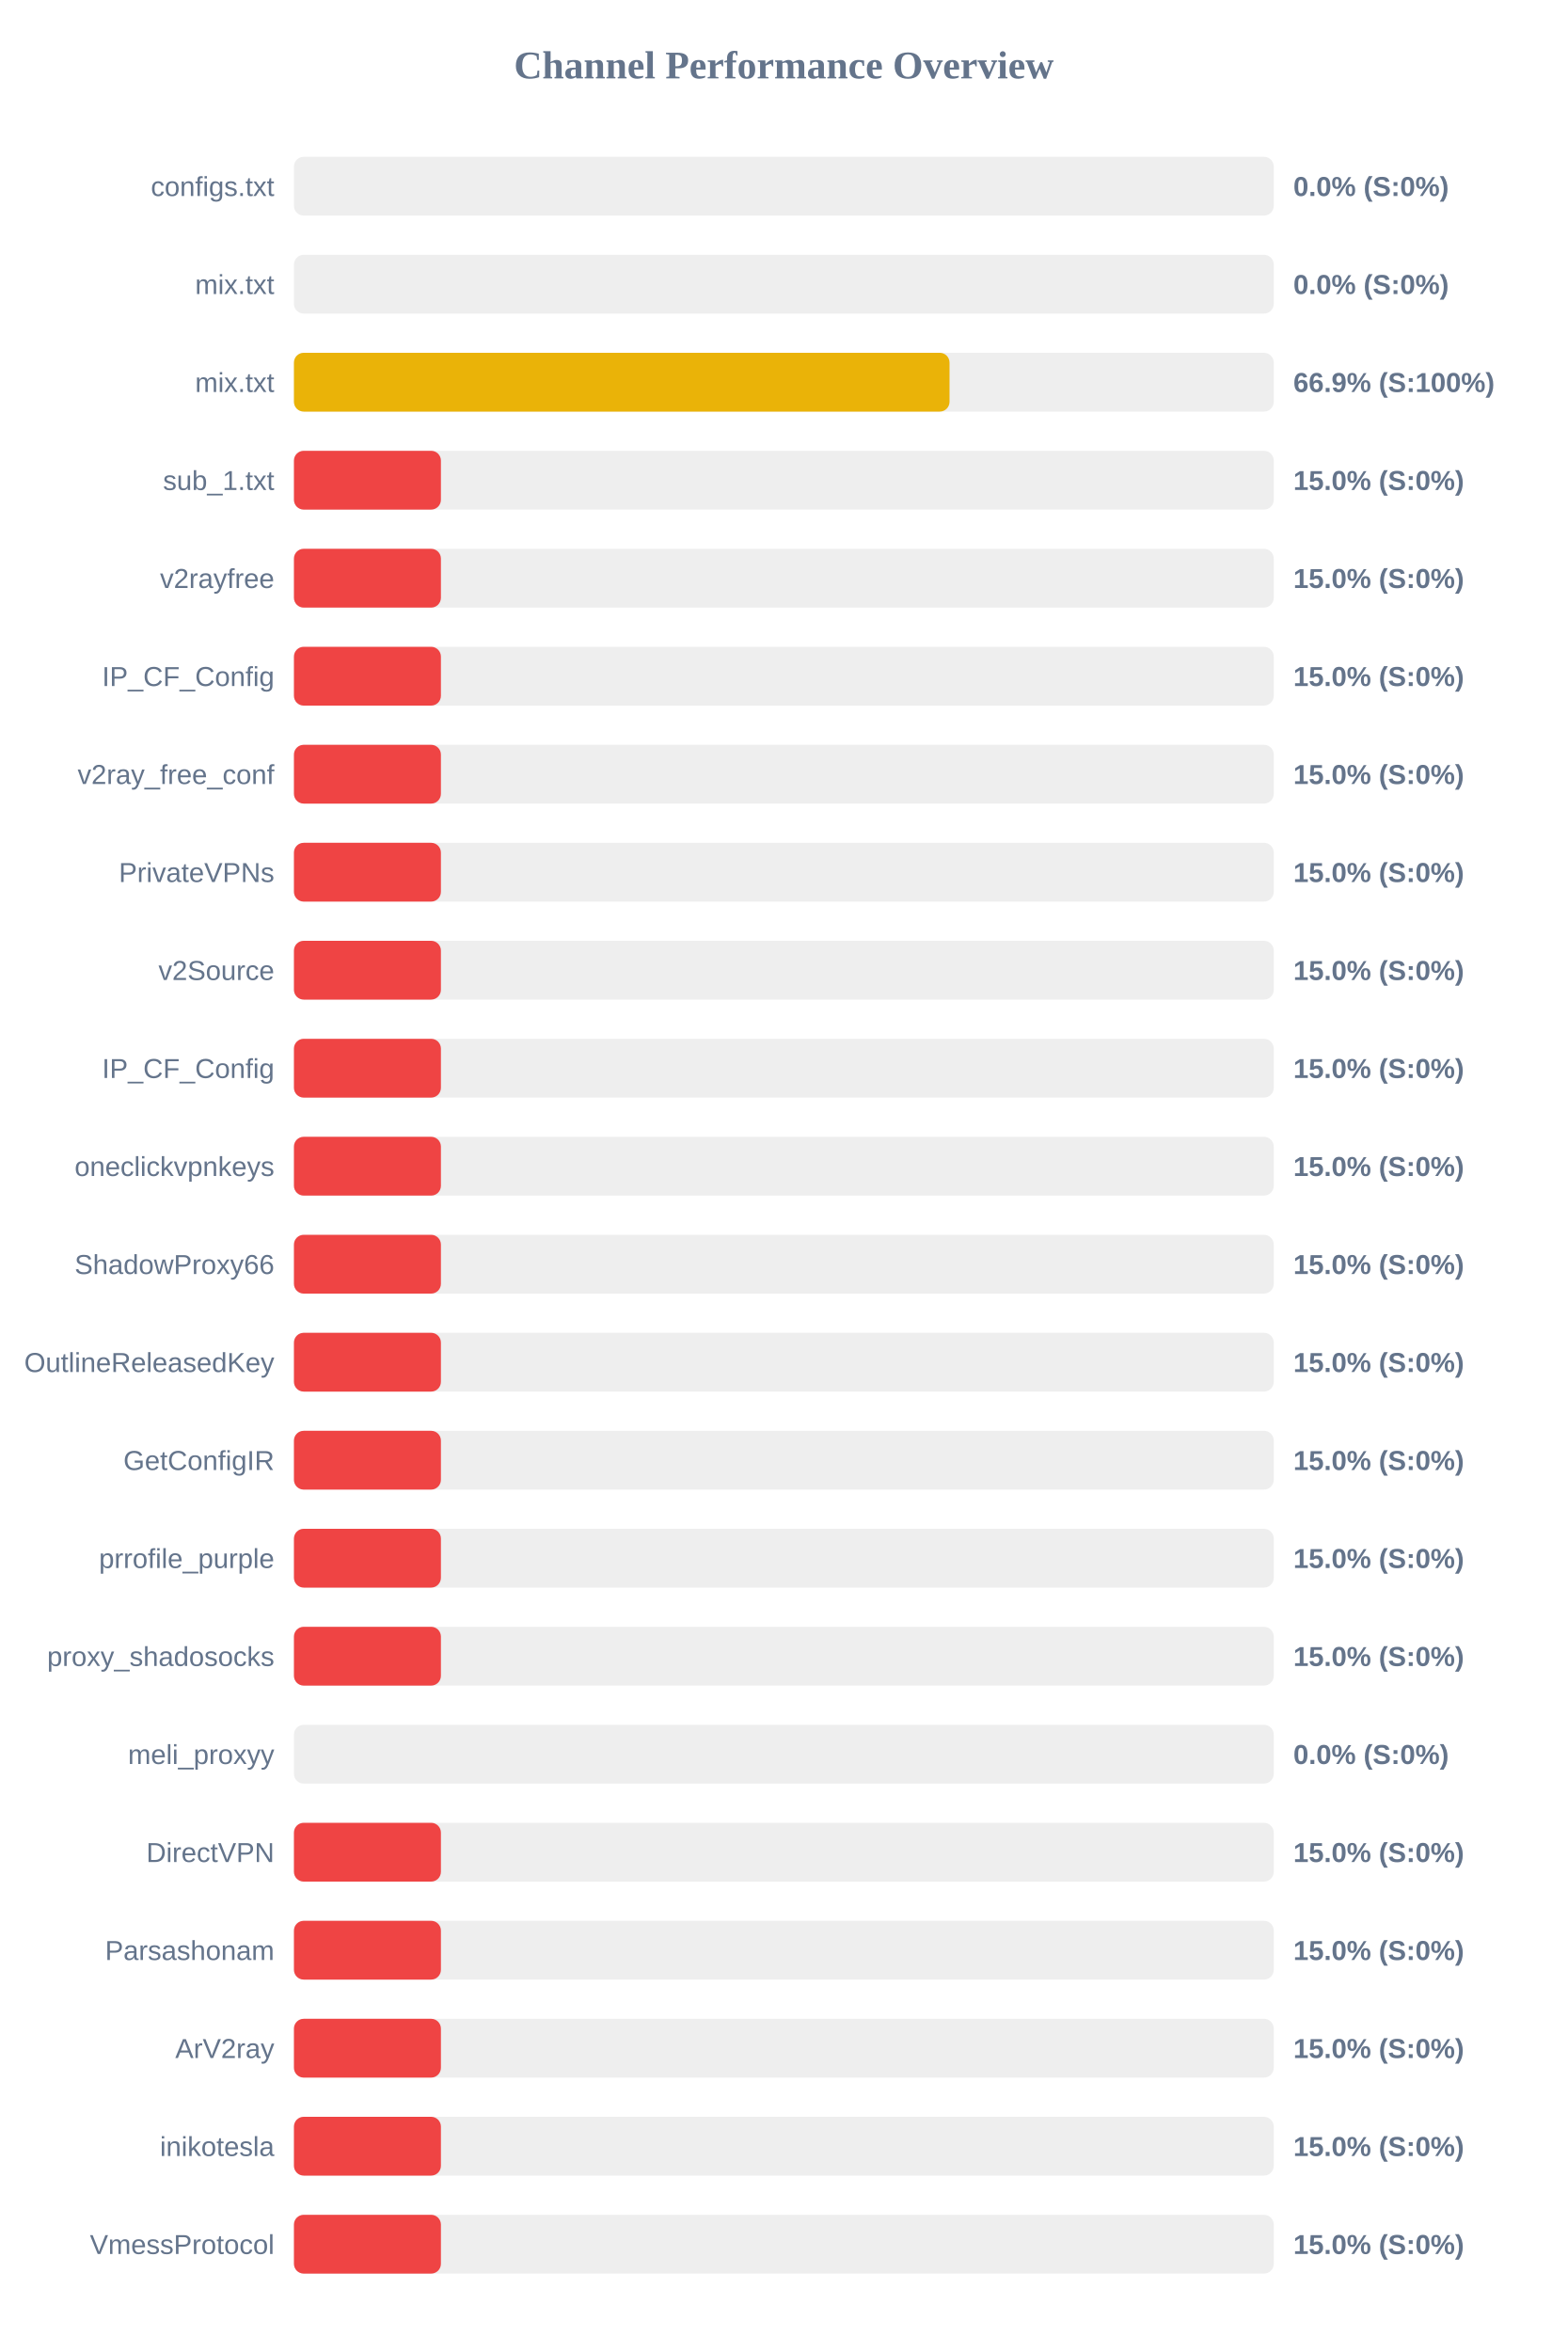
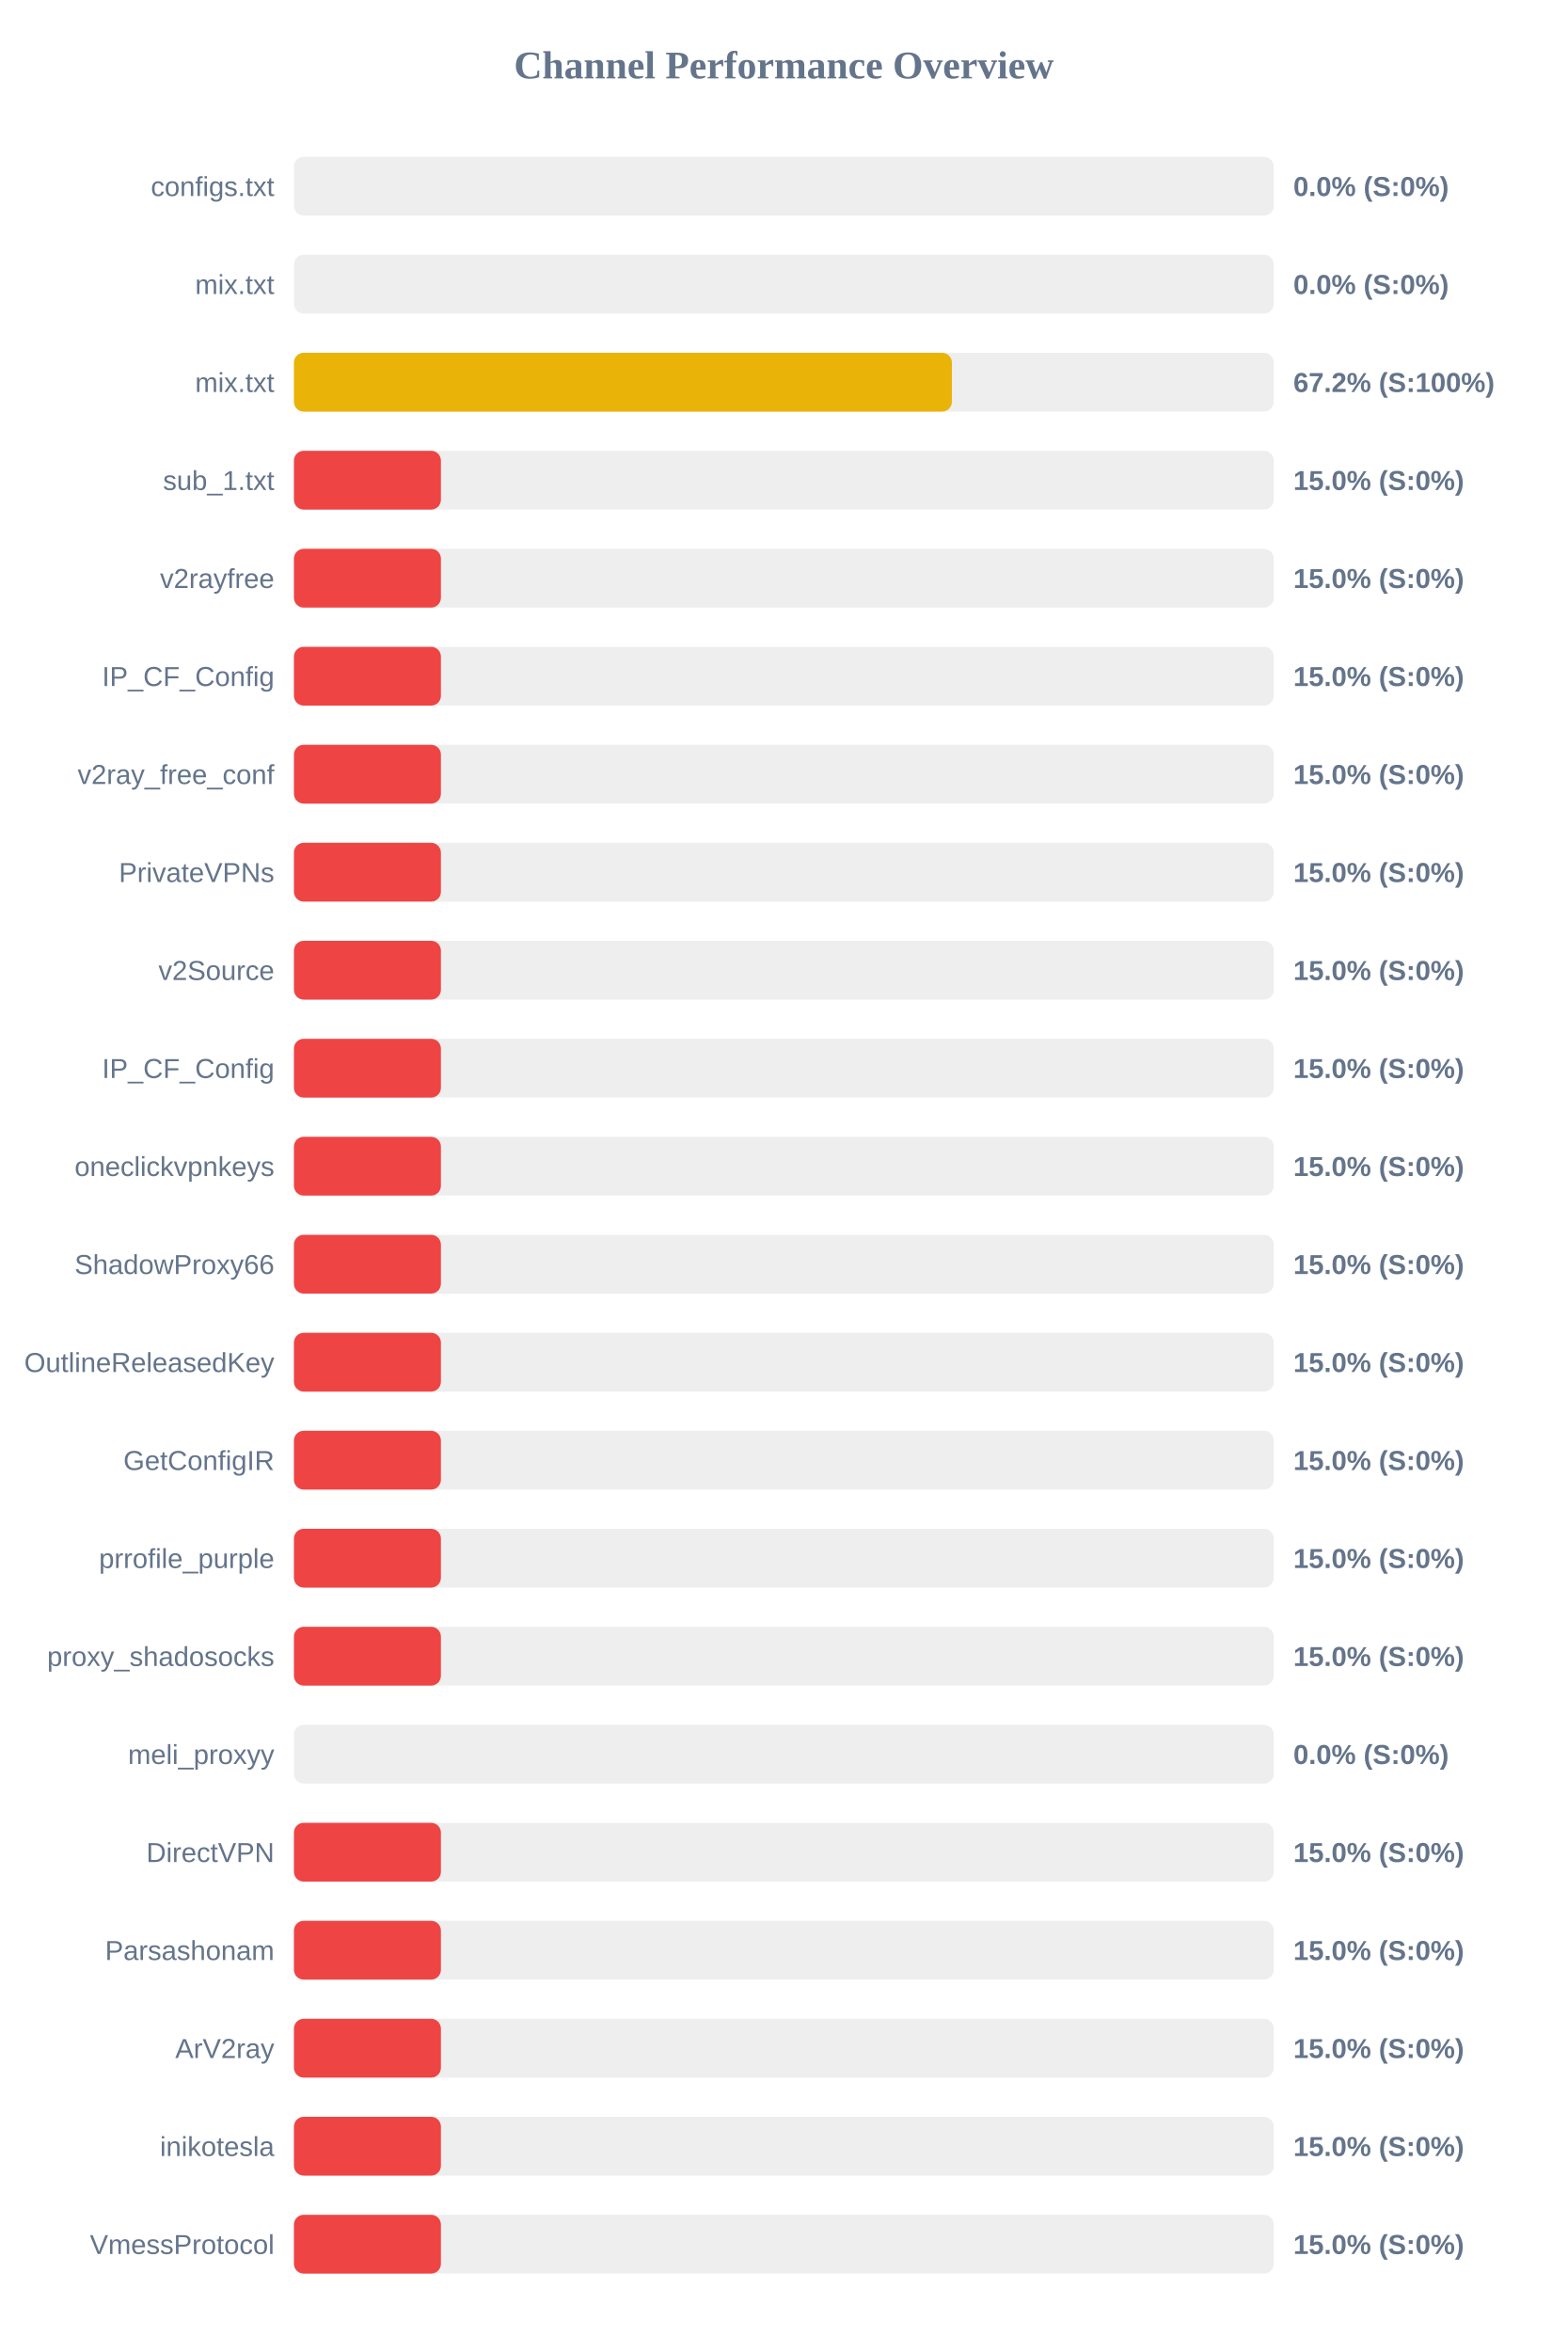
<svg xmlns="http://www.w3.org/2000/svg" width="800" height="1200" version="1.1">
  <style>
        .row { font: 14px Arial; fill: #64748b; }
        .score { font: bold 14px Arial; fill: #64748b; }
    </style>
  <text x="400" y="40" text-anchor="middle" font-size="20px" font-weight="bold" fill="#64748b">Channel Performance Overview</text>
  <rect x="150" y="80" width="500" height="30" fill="#eee" rx="5" />
  <rect x="150" y="80" width="0.0" height="30" fill="#ef4444" rx="5" />
  <text x="140" y="100" text-anchor="end" class="row">configs.txt</text>
  <text x="660" y="100" text-anchor="start" class="score">0.0% (S:0%)</text>
  <rect x="150" y="130" width="500" height="30" fill="#eee" rx="5" />
  <rect x="150" y="130" width="0.0" height="30" fill="#ef4444" rx="5" />
  <text x="140" y="150" text-anchor="end" class="row">mix.txt</text>
  <text x="660" y="150" text-anchor="start" class="score">0.0% (S:0%)</text>
  <rect x="150" y="180" width="500" height="30" fill="#eee" rx="5" />
-   <rect x="150" y="180" width="334.55" height="30" fill="#eab308" rx="5" />
+   <rect x="150" y="180" width="335.75" height="30" fill="#eab308" rx="5" />
  <text x="140" y="200" text-anchor="end" class="row">mix.txt</text>
-   <text x="660" y="200" text-anchor="start" class="score">66.9% (S:100%)</text>
+   <text x="660" y="200" text-anchor="start" class="score">67.2% (S:100%)</text>
  <rect x="150" y="230" width="500" height="30" fill="#eee" rx="5" />
  <rect x="150" y="230" width="75.0" height="30" fill="#ef4444" rx="5" />
  <text x="140" y="250" text-anchor="end" class="row">sub_1.txt</text>
  <text x="660" y="250" text-anchor="start" class="score">15.0% (S:0%)</text>
  <rect x="150" y="280" width="500" height="30" fill="#eee" rx="5" />
  <rect x="150" y="280" width="75.0" height="30" fill="#ef4444" rx="5" />
  <text x="140" y="300" text-anchor="end" class="row">v2rayfree</text>
  <text x="660" y="300" text-anchor="start" class="score">15.0% (S:0%)</text>
  <rect x="150" y="330" width="500" height="30" fill="#eee" rx="5" />
  <rect x="150" y="330" width="75.0" height="30" fill="#ef4444" rx="5" />
  <text x="140" y="350" text-anchor="end" class="row">IP_CF_Config</text>
  <text x="660" y="350" text-anchor="start" class="score">15.0% (S:0%)</text>
  <rect x="150" y="380" width="500" height="30" fill="#eee" rx="5" />
  <rect x="150" y="380" width="75.0" height="30" fill="#ef4444" rx="5" />
  <text x="140" y="400" text-anchor="end" class="row">v2ray_free_conf</text>
  <text x="660" y="400" text-anchor="start" class="score">15.0% (S:0%)</text>
  <rect x="150" y="430" width="500" height="30" fill="#eee" rx="5" />
  <rect x="150" y="430" width="75.0" height="30" fill="#ef4444" rx="5" />
  <text x="140" y="450" text-anchor="end" class="row">PrivateVPNs</text>
  <text x="660" y="450" text-anchor="start" class="score">15.0% (S:0%)</text>
  <rect x="150" y="480" width="500" height="30" fill="#eee" rx="5" />
  <rect x="150" y="480" width="75.0" height="30" fill="#ef4444" rx="5" />
  <text x="140" y="500" text-anchor="end" class="row">v2Source</text>
  <text x="660" y="500" text-anchor="start" class="score">15.0% (S:0%)</text>
  <rect x="150" y="530" width="500" height="30" fill="#eee" rx="5" />
  <rect x="150" y="530" width="75.0" height="30" fill="#ef4444" rx="5" />
  <text x="140" y="550" text-anchor="end" class="row">IP_CF_Config</text>
  <text x="660" y="550" text-anchor="start" class="score">15.0% (S:0%)</text>
  <rect x="150" y="580" width="500" height="30" fill="#eee" rx="5" />
  <rect x="150" y="580" width="75.0" height="30" fill="#ef4444" rx="5" />
  <text x="140" y="600" text-anchor="end" class="row">oneclickvpnkeys</text>
  <text x="660" y="600" text-anchor="start" class="score">15.0% (S:0%)</text>
  <rect x="150" y="630" width="500" height="30" fill="#eee" rx="5" />
  <rect x="150" y="630" width="75.0" height="30" fill="#ef4444" rx="5" />
  <text x="140" y="650" text-anchor="end" class="row">ShadowProxy66</text>
  <text x="660" y="650" text-anchor="start" class="score">15.0% (S:0%)</text>
  <rect x="150" y="680" width="500" height="30" fill="#eee" rx="5" />
  <rect x="150" y="680" width="75.0" height="30" fill="#ef4444" rx="5" />
  <text x="140" y="700" text-anchor="end" class="row">OutlineReleasedKey</text>
  <text x="660" y="700" text-anchor="start" class="score">15.0% (S:0%)</text>
  <rect x="150" y="730" width="500" height="30" fill="#eee" rx="5" />
  <rect x="150" y="730" width="75.0" height="30" fill="#ef4444" rx="5" />
  <text x="140" y="750" text-anchor="end" class="row">GetConfigIR</text>
  <text x="660" y="750" text-anchor="start" class="score">15.0% (S:0%)</text>
  <rect x="150" y="780" width="500" height="30" fill="#eee" rx="5" />
  <rect x="150" y="780" width="75.0" height="30" fill="#ef4444" rx="5" />
  <text x="140" y="800" text-anchor="end" class="row">prrofile_purple</text>
  <text x="660" y="800" text-anchor="start" class="score">15.0% (S:0%)</text>
  <rect x="150" y="830" width="500" height="30" fill="#eee" rx="5" />
  <rect x="150" y="830" width="75.0" height="30" fill="#ef4444" rx="5" />
  <text x="140" y="850" text-anchor="end" class="row">proxy_shadosocks</text>
  <text x="660" y="850" text-anchor="start" class="score">15.0% (S:0%)</text>
  <rect x="150" y="880" width="500" height="30" fill="#eee" rx="5" />
  <rect x="150" y="880" width="0.0" height="30" fill="#ef4444" rx="5" />
  <text x="140" y="900" text-anchor="end" class="row">meli_proxyy</text>
  <text x="660" y="900" text-anchor="start" class="score">0.0% (S:0%)</text>
  <rect x="150" y="930" width="500" height="30" fill="#eee" rx="5" />
  <rect x="150" y="930" width="75.0" height="30" fill="#ef4444" rx="5" />
  <text x="140" y="950" text-anchor="end" class="row">DirectVPN</text>
  <text x="660" y="950" text-anchor="start" class="score">15.0% (S:0%)</text>
  <rect x="150" y="980" width="500" height="30" fill="#eee" rx="5" />
  <rect x="150" y="980" width="75.0" height="30" fill="#ef4444" rx="5" />
  <text x="140" y="1000" text-anchor="end" class="row">Parsashonam</text>
  <text x="660" y="1000" text-anchor="start" class="score">15.0% (S:0%)</text>
  <rect x="150" y="1030" width="500" height="30" fill="#eee" rx="5" />
  <rect x="150" y="1030" width="75.0" height="30" fill="#ef4444" rx="5" />
  <text x="140" y="1050" text-anchor="end" class="row">ArV2ray</text>
  <text x="660" y="1050" text-anchor="start" class="score">15.0% (S:0%)</text>
  <rect x="150" y="1080" width="500" height="30" fill="#eee" rx="5" />
  <rect x="150" y="1080" width="75.0" height="30" fill="#ef4444" rx="5" />
  <text x="140" y="1100" text-anchor="end" class="row">inikotesla</text>
  <text x="660" y="1100" text-anchor="start" class="score">15.0% (S:0%)</text>
  <rect x="150" y="1130" width="500" height="30" fill="#eee" rx="5" />
  <rect x="150" y="1130" width="75.0" height="30" fill="#ef4444" rx="5" />
  <text x="140" y="1150" text-anchor="end" class="row">VmessProtocol</text>
  <text x="660" y="1150" text-anchor="start" class="score">15.0% (S:0%)</text>
</svg>
